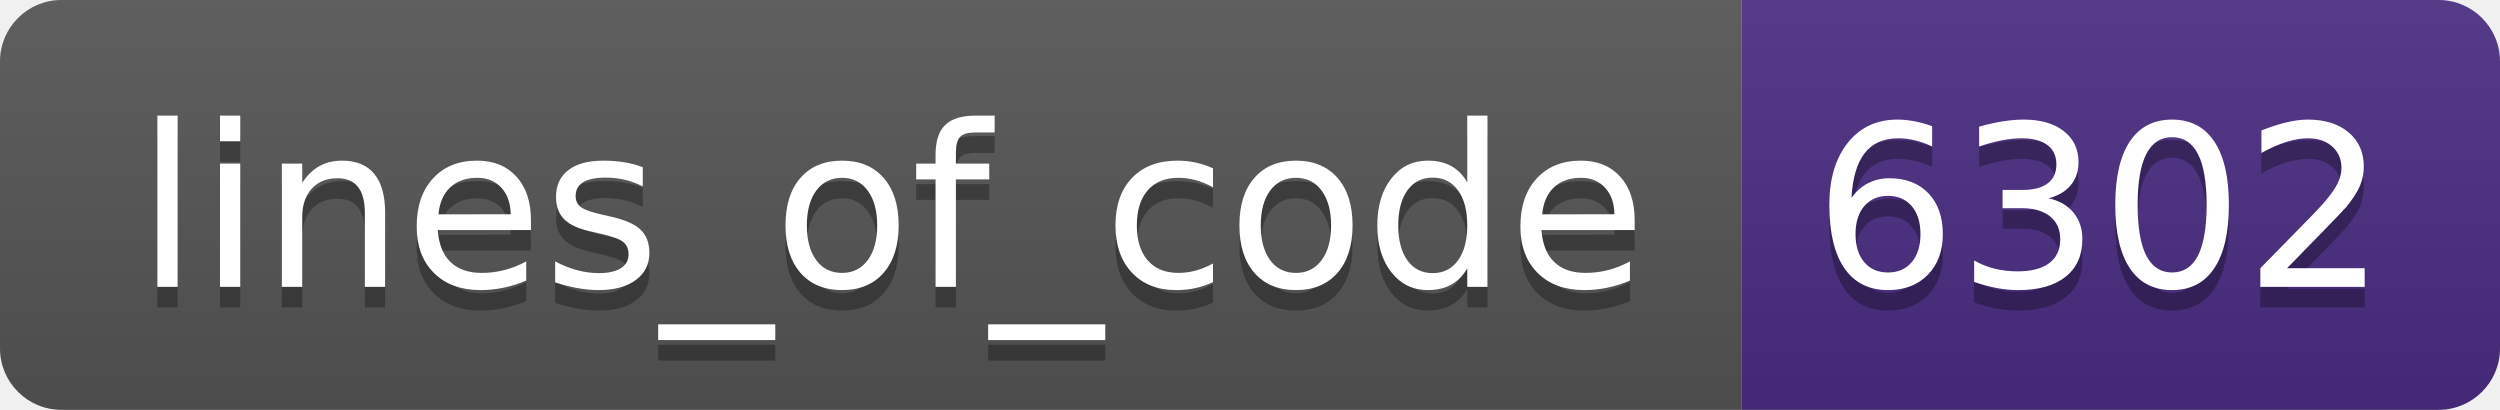
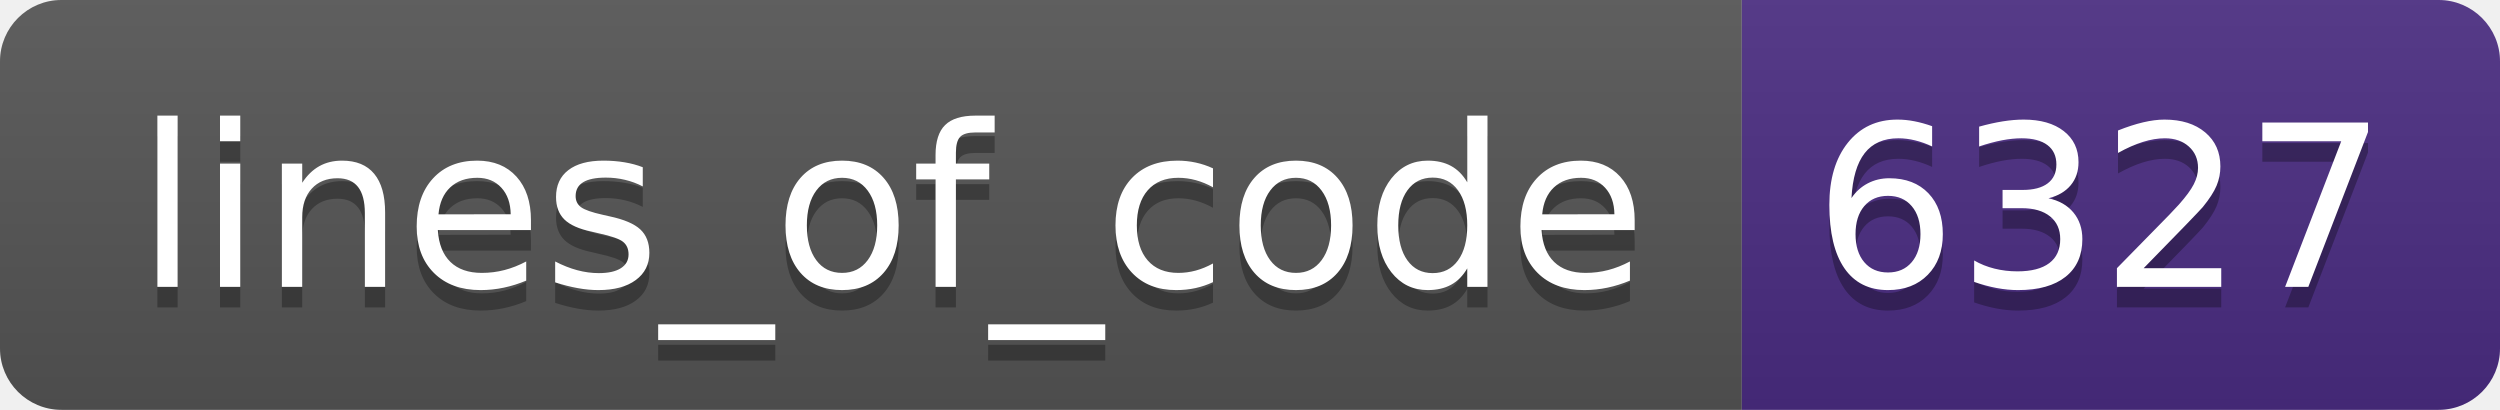
- <svg xmlns="http://www.w3.org/2000/svg" width="122" height="20" role="img" aria-label="lines_of_code: 6302">
+ <svg xmlns="http://www.w3.org/2000/svg" width="122" height="20" role="img" aria-label="lines_of_code: 6327">
  <linearGradient id="s" x2="0" y2="100%">
    <stop offset="0" stop-color="#bbb" stop-opacity=".1" />
    <stop offset="1" stop-opacity=".1" />
  </linearGradient>
  <clipPath id="r">
    <rect width="122" height="20" rx="3" fill="#fff" />
  </clipPath>
  <g clip-path="url(#r)">
    <rect width="85" height="20" fill="#555" />
    <rect x="85" width="37" height="20" fill="#4b2c82" />
    <rect width="122" height="20" fill="url(#s)" />
  </g>
  <g fill="#fff" text-anchor="middle" font-family="Verdana,Geneva,DejaVu Sans,sans-serif" text-rendering="geometricPrecision" font-size="110">
    <text aria-hidden="true" x="435" y="150" fill="#010101" fill-opacity=".3" transform="scale(.1)" textLength="750">lines_of_code</text>
    <text x="435" y="140" transform="scale(.1)" fill="#fff" textLength="750">lines_of_code</text>
-     <text aria-hidden="true" x="1025" y="150" fill="#010101" fill-opacity=".3" transform="scale(.1)" textLength="270">6302</text>
-     <text x="1025" y="140" transform="scale(.1)" fill="#fff" textLength="270">6302</text>
+     <text aria-hidden="true" x="1025" y="150" fill="#010101" fill-opacity=".3" transform="scale(.1)" textLength="270">6327</text>
+     <text x="1025" y="140" transform="scale(.1)" fill="#fff" textLength="270">6327</text>
  </g>
</svg>
